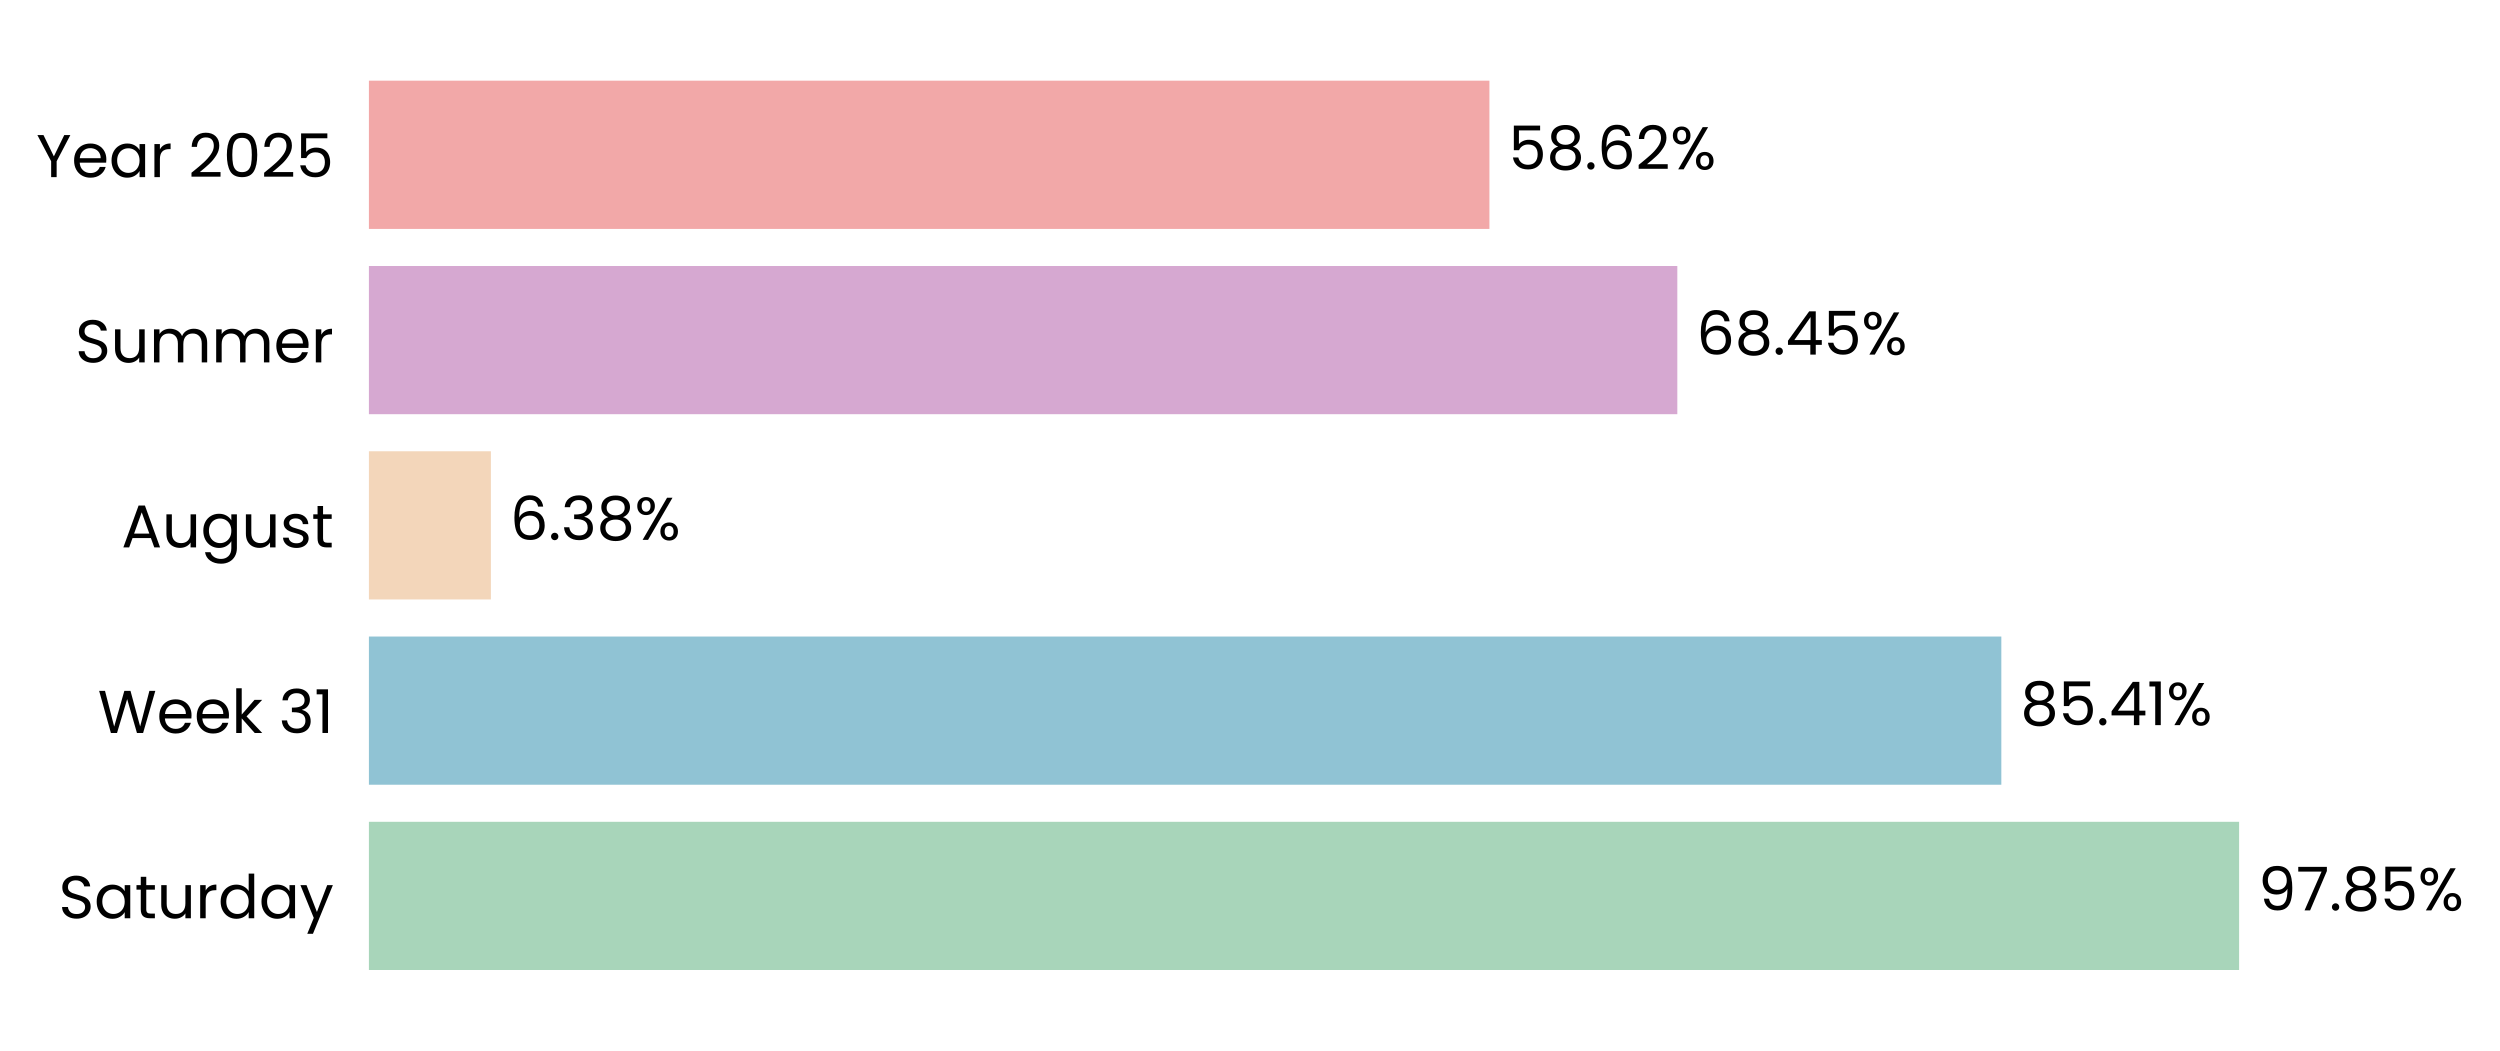
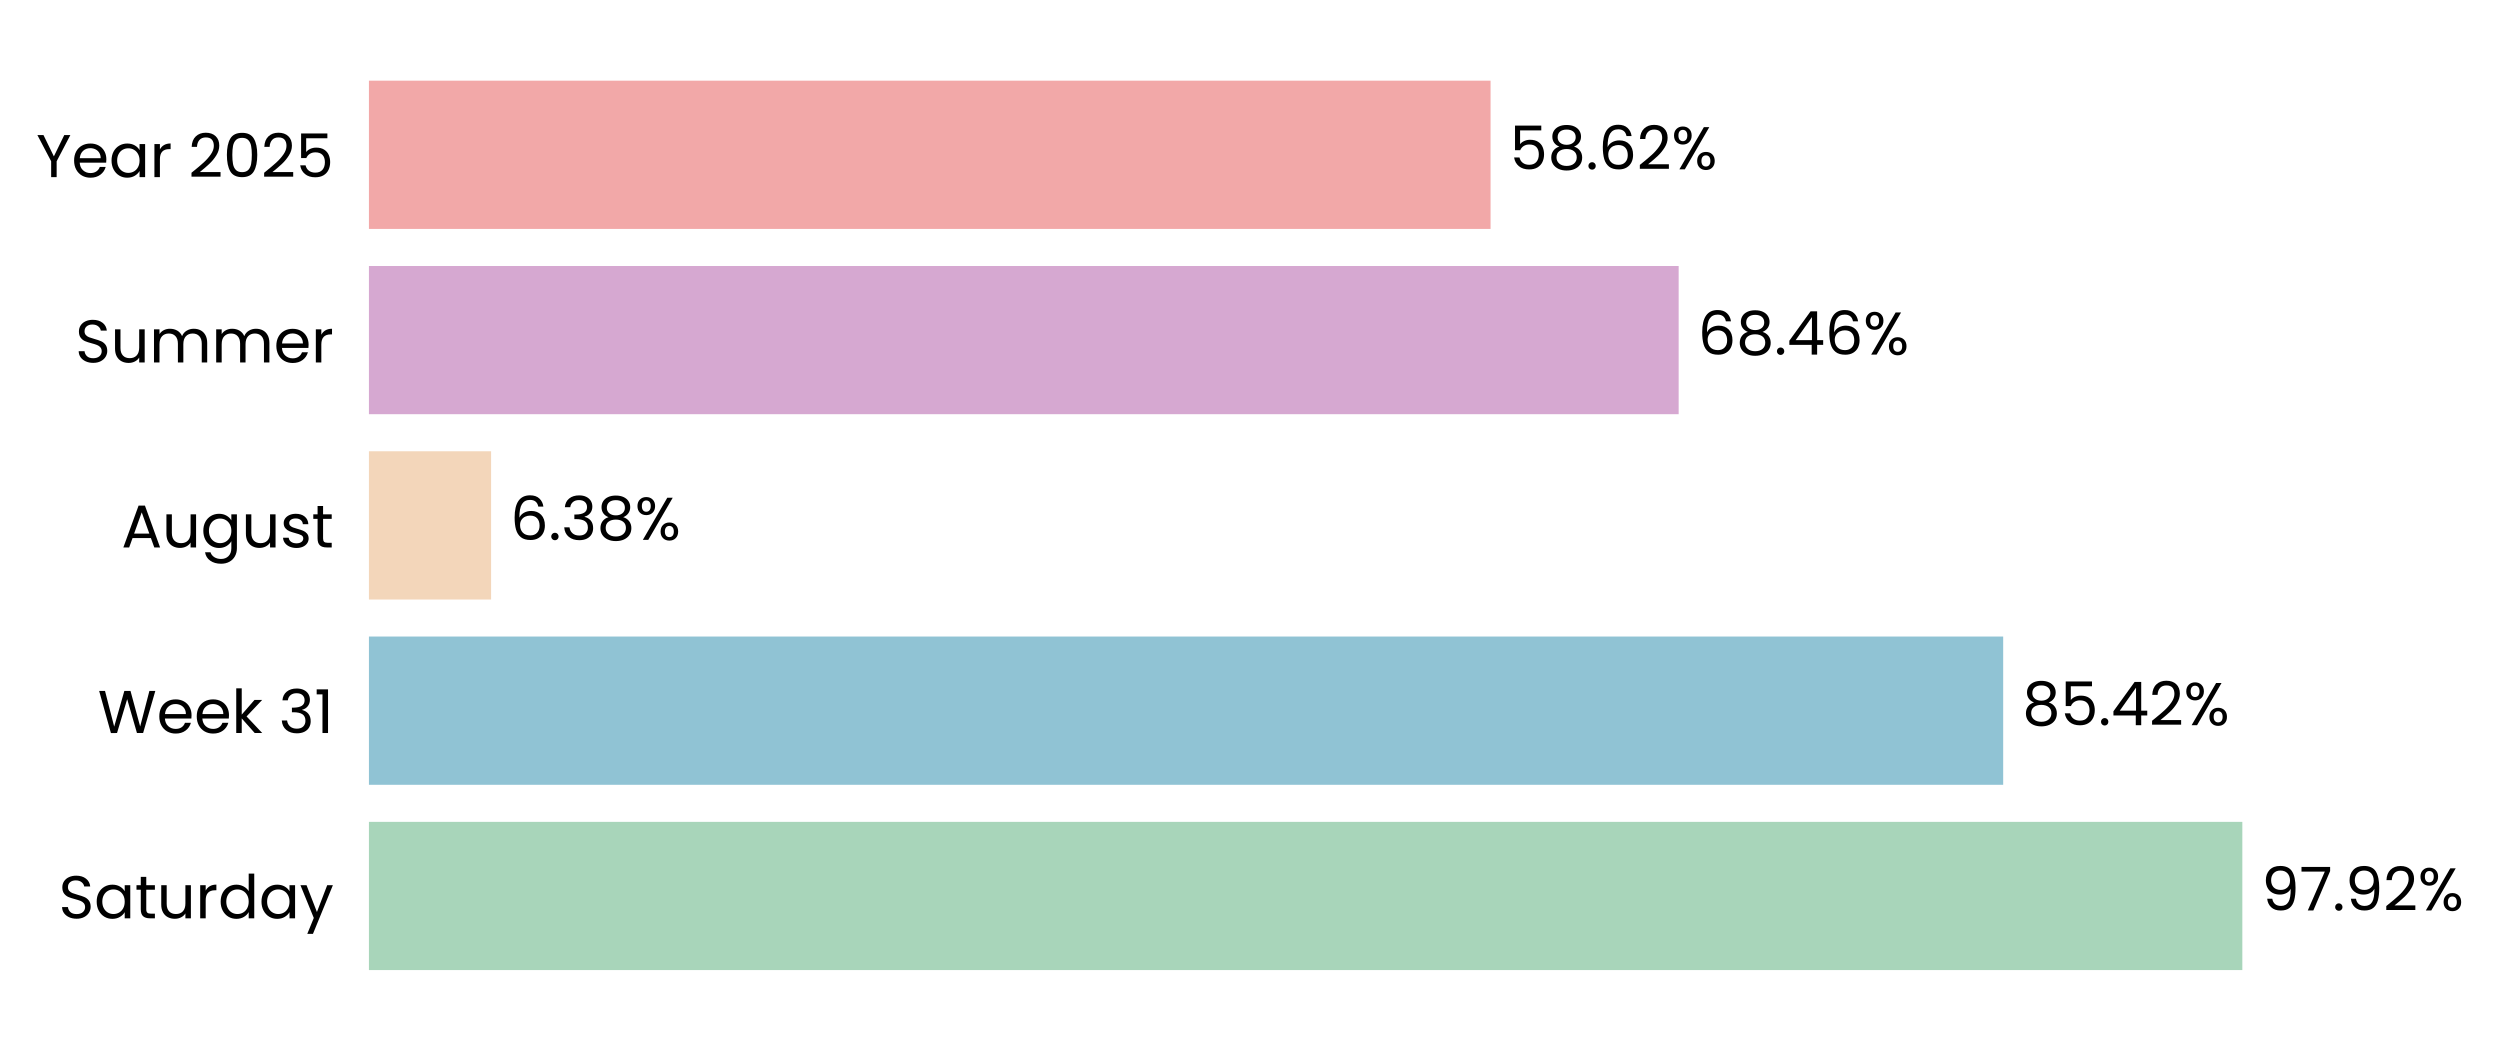
- <svg xmlns="http://www.w3.org/2000/svg" xmlns:xlink="http://www.w3.org/1999/xlink" width="496.802pt" height="208.8pt" viewBox="0 0 496.802 208.8" version="1.1">
+ <svg xmlns="http://www.w3.org/2000/svg" xmlns:xlink="http://www.w3.org/1999/xlink" width="496.774pt" height="208.8pt" viewBox="0 0 496.774 208.8" version="1.1">
  <defs>
    <style type="text/css">*{stroke-linejoin: round; stroke-linecap: butt}</style>
  </defs>
  <g id="figure_1">
    <g id="patch_1">
-       <path d="M 0 208.8  L 496.802 208.8  L 496.802 0  L 0 0  L 0 208.8  z " style="fill: none" />
+       <path d="M 0 208.8  L 496.774 208.8  L 496.774 0  L 0 0  L 0 208.8  z " style="fill: none" />
    </g>
    <g id="axes_1">
      <g id="patch_2">
-         <path d="M 73.311 201.6  L 453.134 201.6  L 453.134 7.2  L 73.311 7.2  L 73.311 201.6  z " style="fill: none" />
+         <path d="M 73.311 201.6  L 453.493 201.6  L 453.493 7.2  L 73.311 7.2  L 73.311 201.6  z " style="fill: none" />
      </g>
      <g id="patch_3">
-         <path d="M 73.311 192.764  L 444.957 192.764  L 444.957 163.309  L 73.311 163.309  z " clip-path="url(#pe96bad557c)" style="fill: #a8d5ba" />
+         <path d="M 73.311 192.764  L 445.572 192.764  L 445.572 163.309  L 73.311 163.309  z " clip-path="url(#p33096b0d53)" style="fill: #a8d5ba" />
      </g>
      <g id="patch_4">
-         <path d="M 73.311 155.945  L 397.706 155.945  L 397.706 126.491  L 73.311 126.491  z " clip-path="url(#pe96bad557c)" style="fill: #90c3d4" />
+         <path d="M 73.311 155.945  L 398.05 155.945  L 398.05 126.491  L 73.311 126.491  z " clip-path="url(#p33096b0d53)" style="fill: #90c3d4" />
      </g>
      <g id="patch_5">
-         <path d="M 73.311 119.127  L 97.552 119.127  L 97.552 89.673  L 73.311 89.673  z " clip-path="url(#pe96bad557c)" style="fill: #f3d6ba" />
+         <path d="M 73.311 119.127  L 97.584 119.127  L 97.584 89.673  L 73.311 89.673  z " clip-path="url(#p33096b0d53)" style="fill: #f3d6ba" />
      </g>
      <g id="patch_6">
-         <path d="M 73.311 82.309  L 333.318 82.309  L 333.318 52.855  L 73.311 52.855  z " clip-path="url(#pe96bad557c)" style="fill: #d6a8d1" />
+         <path d="M 73.311 82.309  L 333.567 82.309  L 333.567 52.855  L 73.311 52.855  z " clip-path="url(#p33096b0d53)" style="fill: #d6a8d1" />
      </g>
      <g id="patch_7">
-         <path d="M 73.311 45.491  L 295.979 45.491  L 295.979 16.036  L 73.311 16.036  z " clip-path="url(#pe96bad557c)" style="fill: #f2a8a8" />
+         <path d="M 73.311 45.491  L 296.19 45.491  L 296.19 16.036  L 73.311 16.036  z " clip-path="url(#p33096b0d53)" style="fill: #f2a8a8" />
      </g>
      <g id="matplotlib.axis_1">
        <g id="ytick_1">
          <g id="text_1">
            <g transform="translate(11.65312 182.4764) scale(0.12 -0.12)">
              <defs>
                <path id="Poppins-Regular-53" d="M 1907 -45  Q 1466 -45 1117 112  Q 768 269 569 547  Q 371 826 365 1190  L 986 1190  Q 1018 877 1245 662  Q 1472 448 1907 448  Q 2323 448 2563 656  Q 2803 864 2803 1190  Q 2803 1446 2662 1606  Q 2522 1766 2310 1849  Q 2099 1933 1741 2029  Q 1299 2144 1033 2259  Q 768 2374 579 2620  Q 390 2867 390 3283  Q 390 3648 576 3929  Q 762 4211 1098 4364  Q 1434 4518 1869 4518  Q 2496 4518 2896 4204  Q 3296 3891 3347 3373  L 2707 3373  Q 2675 3629 2438 3824  Q 2202 4019 1811 4019  Q 1446 4019 1216 3830  Q 986 3642 986 3302  Q 986 3059 1123 2905  Q 1261 2752 1462 2672  Q 1664 2592 2029 2490  Q 2470 2368 2739 2249  Q 3008 2131 3200 1884  Q 3392 1638 3392 1216  Q 3392 890 3219 602  Q 3046 314 2707 134  Q 2368 -45 1907 -45  z " transform="scale(0.015625)" />
                <path id="Poppins-Regular-61" d="M 275 1766  Q 275 2304 492 2710  Q 710 3117 1091 3341  Q 1472 3565 1939 3565  Q 2400 3565 2739 3366  Q 3078 3168 3245 2867  L 3245 3507  L 3834 3507  L 3834 0  L 3245 0  L 3245 653  Q 3072 346 2729 144  Q 2387 -58 1933 -58  Q 1466 -58 1088 172  Q 710 403 492 819  Q 275 1235 275 1766  z M 3245 1760  Q 3245 2157 3085 2451  Q 2925 2746 2653 2902  Q 2381 3059 2054 3059  Q 1728 3059 1459 2905  Q 1190 2752 1030 2457  Q 870 2163 870 1766  Q 870 1363 1030 1065  Q 1190 768 1459 611  Q 1728 454 2054 454  Q 2381 454 2653 611  Q 2925 768 3085 1065  Q 3245 1363 3245 1760  z " transform="scale(0.015625)" />
                <path id="Poppins-Regular-74" d="M 1203 3027  L 1203 960  Q 1203 704 1312 598  Q 1421 493 1690 493  L 2118 493  L 2118 0  L 1594 0  Q 1107 0 864 224  Q 621 448 621 960  L 621 3027  L 166 3027  L 166 3507  L 621 3507  L 621 4390  L 1203 4390  L 1203 3507  L 2118 3507  L 2118 3027  L 1203 3027  z " transform="scale(0.015625)" />
                <path id="Poppins-Regular-75" d="M 3603 3507  L 3603 0  L 3021 0  L 3021 518  Q 2854 250 2556 99  Q 2259 -51 1901 -51  Q 1491 -51 1164 118  Q 838 288 649 627  Q 461 966 461 1453  L 461 3507  L 1037 3507  L 1037 1530  Q 1037 1011 1299 732  Q 1562 454 2016 454  Q 2483 454 2752 742  Q 3021 1030 3021 1581  L 3021 3507  L 3603 3507  z " transform="scale(0.015625)" />
                <path id="Poppins-Regular-72" d="M 1075 2938  Q 1229 3238 1513 3404  Q 1798 3571 2208 3571  L 2208 2970  L 2054 2970  Q 1075 2970 1075 1907  L 1075 0  L 493 0  L 493 3507  L 1075 3507  L 1075 2938  z " transform="scale(0.015625)" />
                <path id="Poppins-Regular-64" d="M 275 1766  Q 275 2304 492 2710  Q 710 3117 1091 3341  Q 1472 3565 1946 3565  Q 2355 3565 2707 3376  Q 3059 3187 3245 2880  L 3245 4736  L 3834 4736  L 3834 0  L 3245 0  L 3245 659  Q 3072 346 2733 144  Q 2394 -58 1939 -58  Q 1472 -58 1091 172  Q 710 403 492 819  Q 275 1235 275 1766  z M 3245 1760  Q 3245 2157 3085 2451  Q 2925 2746 2653 2902  Q 2381 3059 2054 3059  Q 1728 3059 1459 2905  Q 1190 2752 1030 2457  Q 870 2163 870 1766  Q 870 1363 1030 1065  Q 1190 768 1459 611  Q 1728 454 2054 454  Q 2381 454 2653 611  Q 2925 768 3085 1065  Q 3245 1363 3245 1760  z " transform="scale(0.015625)" />
                <path id="Poppins-Regular-79" d="M 3514 3507  L 1402 -1651  L 800 -1651  L 1491 38  L 77 3507  L 723 3507  L 1824 666  L 2912 3507  L 3514 3507  z " transform="scale(0.015625)" />
              </defs>
              <use xlink:href="#Poppins-Regular-53" />
              <use xlink:href="#Poppins-Regular-61" transform="translate(58.7 0)" />
              <use xlink:href="#Poppins-Regular-74" transform="translate(126.3 0)" />
              <use xlink:href="#Poppins-Regular-75" transform="translate(162.7 0)" />
              <use xlink:href="#Poppins-Regular-72" transform="translate(226.7 0)" />
              <use xlink:href="#Poppins-Regular-64" transform="translate(264 0)" />
              <use xlink:href="#Poppins-Regular-61" transform="translate(331.5999 0)" />
              <use xlink:href="#Poppins-Regular-79" transform="translate(399.1999 0)" />
            </g>
          </g>
        </g>
        <g id="ytick_2">
          <g id="text_2">
            <g transform="translate(19.42687 145.6582) scale(0.12 -0.12)">
              <defs>
                <path id="Poppins-Regular-57" d="M 6099 4461  L 4806 0  L 4154 0  L 3117 3590  L 2042 0  L 1395 -6  L 147 4461  L 768 4461  L 1741 678  L 2816 4461  L 3469 4461  L 4493 691  L 5472 4461  L 6099 4461  z " transform="scale(0.015625)" />
                <path id="Poppins-Regular-65" d="M 3693 1888  Q 3693 1722 3674 1536  L 870 1536  Q 902 1018 1225 726  Q 1549 435 2010 435  Q 2387 435 2640 611  Q 2893 787 2995 1082  L 3622 1082  Q 3482 576 3059 259  Q 2637 -58 2010 -58  Q 1510 -58 1116 166  Q 723 390 499 803  Q 275 1216 275 1760  Q 275 2304 492 2713  Q 710 3123 1104 3344  Q 1498 3565 2010 3565  Q 2509 3565 2893 3347  Q 3277 3130 3485 2749  Q 3693 2368 3693 1888  z M 3091 2010  Q 3091 2342 2944 2582  Q 2797 2822 2544 2947  Q 2291 3072 1984 3072  Q 1542 3072 1232 2790  Q 922 2509 877 2010  L 3091 2010  z " transform="scale(0.015625)" />
                <path id="Poppins-Regular-6b" d="M 2451 0  L 1075 1549  L 1075 0  L 493 0  L 493 4736  L 1075 4736  L 1075 1952  L 2426 3507  L 3238 3507  L 1587 1760  L 3245 0  L 2451 0  z " transform="scale(0.015625)" />
                <path id="Poppins-Regular-20" transform="scale(0.015625)" />
                <path id="Poppins-Regular-33" d="M 384 3462  Q 429 4051 838 4384  Q 1248 4717 1901 4717  Q 2336 4717 2653 4560  Q 2970 4403 3133 4134  Q 3296 3866 3296 3526  Q 3296 3130 3069 2842  Q 2842 2554 2477 2470  L 2477 2438  Q 2893 2336 3136 2035  Q 3379 1734 3379 1248  Q 3379 883 3212 592  Q 3046 301 2713 134  Q 2381 -32 1914 -32  Q 1235 -32 800 323  Q 365 678 314 1331  L 877 1331  Q 922 947 1190 704  Q 1459 461 1907 461  Q 2355 461 2588 694  Q 2822 928 2822 1299  Q 2822 1779 2502 1990  Q 2182 2202 1536 2202  L 1389 2202  L 1389 2688  L 1542 2688  Q 2131 2694 2432 2883  Q 2733 3072 2733 3469  Q 2733 3808 2512 4013  Q 2291 4218 1882 4218  Q 1485 4218 1241 4013  Q 998 3808 954 3462  L 384 3462  z " transform="scale(0.015625)" />
                <path id="Poppins-Regular-31" d="M 243 4096  L 243 4627  L 1446 4627  L 1446 0  L 858 0  L 858 4096  L 243 4096  z " transform="scale(0.015625)" />
              </defs>
              <use xlink:href="#Poppins-Regular-57" />
              <use xlink:href="#Poppins-Regular-65" transform="translate(97.59999 0)" />
              <use xlink:href="#Poppins-Regular-65" transform="translate(159.6 0)" />
              <use xlink:href="#Poppins-Regular-6b" transform="translate(221.6 0)" />
              <use xlink:href="#Poppins-Regular-20" transform="translate(273.0999 0)" />
              <use xlink:href="#Poppins-Regular-33" transform="translate(299.7999 0)" />
              <use xlink:href="#Poppins-Regular-31" transform="translate(358.6999 0)" />
            </g>
          </g>
        </g>
        <g id="ytick_3">
          <g id="text_3">
            <g transform="translate(24.11812 108.78) scale(0.12 -0.12)">
              <defs>
                <path id="Poppins-Regular-41" d="M 3130 992  L 1184 992  L 826 0  L 211 0  L 1824 4435  L 2496 4435  L 4102 0  L 3488 0  L 3130 992  z M 2963 1466  L 2157 3718  L 1350 1466  L 2963 1466  z " transform="scale(0.015625)" />
                <path id="Poppins-Regular-67" d="M 1939 3565  Q 2394 3565 2736 3366  Q 3078 3168 3245 2867  L 3245 3507  L 3834 3507  L 3834 -77  Q 3834 -557 3629 -931  Q 3424 -1306 3043 -1517  Q 2662 -1728 2157 -1728  Q 1466 -1728 1005 -1401  Q 544 -1075 461 -512  L 1037 -512  Q 1133 -832 1433 -1027  Q 1734 -1222 2157 -1222  Q 2637 -1222 2941 -921  Q 3245 -621 3245 -77  L 3245 659  Q 3072 352 2733 147  Q 2394 -58 1939 -58  Q 1472 -58 1091 172  Q 710 403 492 819  Q 275 1235 275 1766  Q 275 2304 492 2710  Q 710 3117 1091 3341  Q 1472 3565 1939 3565  z M 3245 1760  Q 3245 2157 3085 2451  Q 2925 2746 2653 2902  Q 2381 3059 2054 3059  Q 1728 3059 1459 2905  Q 1190 2752 1030 2457  Q 870 2163 870 1766  Q 870 1363 1030 1065  Q 1190 768 1459 611  Q 1728 454 2054 454  Q 2381 454 2653 611  Q 2925 768 3085 1065  Q 3245 1363 3245 1760  z " transform="scale(0.015625)" />
                <path id="Poppins-Regular-73" d="M 1734 -58  Q 1331 -58 1011 80  Q 691 218 505 464  Q 320 710 301 1030  L 902 1030  Q 928 768 1149 601  Q 1370 435 1728 435  Q 2061 435 2253 582  Q 2445 730 2445 954  Q 2445 1184 2240 1296  Q 2035 1408 1606 1517  Q 1216 1619 969 1724  Q 723 1830 547 2038  Q 371 2246 371 2586  Q 371 2854 531 3078  Q 691 3302 985 3433  Q 1280 3565 1658 3565  Q 2240 3565 2598 3270  Q 2957 2976 2982 2464  L 2400 2464  Q 2381 2739 2179 2905  Q 1978 3072 1638 3072  Q 1325 3072 1139 2937  Q 954 2803 954 2586  Q 954 2413 1066 2301  Q 1178 2189 1347 2121  Q 1517 2054 1818 1971  Q 2195 1869 2432 1769  Q 2669 1670 2838 1472  Q 3008 1274 3014 954  Q 3014 666 2854 435  Q 2694 205 2403 73  Q 2112 -58 1734 -58  z " transform="scale(0.015625)" />
              </defs>
              <use xlink:href="#Poppins-Regular-41" />
              <use xlink:href="#Poppins-Regular-75" transform="translate(67.39999 0)" />
              <use xlink:href="#Poppins-Regular-67" transform="translate(131.4 0)" />
              <use xlink:href="#Poppins-Regular-75" transform="translate(199 0)" />
              <use xlink:href="#Poppins-Regular-73" transform="translate(263 0)" />
              <use xlink:href="#Poppins-Regular-74" transform="translate(315.2 0)" />
            </g>
          </g>
        </g>
        <g id="ytick_4">
          <g id="text_4">
            <g transform="translate(14.95125 72.02182) scale(0.12 -0.12)">
              <defs>
                <path id="Poppins-Regular-6d" d="M 4710 3571  Q 5120 3571 5440 3401  Q 5760 3232 5945 2893  Q 6131 2554 6131 2067  L 6131 0  L 5555 0  L 5555 1984  Q 5555 2509 5296 2787  Q 5037 3066 4595 3066  Q 4141 3066 3872 2774  Q 3603 2483 3603 1933  L 3603 0  L 3027 0  L 3027 1984  Q 3027 2509 2768 2787  Q 2509 3066 2067 3066  Q 1613 3066 1344 2774  Q 1075 2483 1075 1933  L 1075 0  L 493 0  L 493 3507  L 1075 3507  L 1075 3002  Q 1248 3277 1539 3424  Q 1830 3571 2182 3571  Q 2624 3571 2963 3372  Q 3302 3174 3469 2790  Q 3616 3162 3955 3366  Q 4294 3571 4710 3571  z " transform="scale(0.015625)" />
              </defs>
              <use xlink:href="#Poppins-Regular-53" />
              <use xlink:href="#Poppins-Regular-75" transform="translate(58.7 0)" />
              <use xlink:href="#Poppins-Regular-6d" transform="translate(122.7 0)" />
              <use xlink:href="#Poppins-Regular-6d" transform="translate(225.7 0)" />
              <use xlink:href="#Poppins-Regular-65" transform="translate(328.7 0)" />
              <use xlink:href="#Poppins-Regular-72" transform="translate(390.6999 0)" />
            </g>
          </g>
        </g>
        <g id="ytick_5">
          <g id="text_5">
            <g transform="translate(7.2 35.20364) scale(0.12 -0.12)">
              <defs>
                <path id="Poppins-Regular-59" d="M 3616 4461  L 2163 1683  L 2163 0  L 1581 0  L 1581 1683  L 122 4461  L 768 4461  L 1869 2202  L 2970 4461  L 3616 4461  z " transform="scale(0.015625)" />
                <path id="Poppins-Regular-32" d="M 326 467  Q 1139 1120 1600 1539  Q 2061 1958 2377 2416  Q 2694 2874 2694 3315  Q 2694 3731 2492 3971  Q 2291 4211 1843 4211  Q 1408 4211 1168 3939  Q 928 3667 909 3213  L 346 3213  Q 371 3930 780 4320  Q 1190 4710 1837 4710  Q 2496 4710 2883 4345  Q 3270 3981 3270 3341  Q 3270 2810 2953 2307  Q 2637 1805 2233 1424  Q 1830 1043 1203 538  L 3405 538  L 3405 51  L 326 51  L 326 467  z " transform="scale(0.015625)" />
                <path id="Poppins-Regular-30" d="M 397 2362  Q 397 3462 755 4080  Q 1114 4698 2010 4698  Q 2899 4698 3257 4080  Q 3616 3462 3616 2362  Q 3616 1242 3257 621  Q 2899 0 2010 0  Q 1114 0 755 621  Q 397 1242 397 2362  z M 3040 2362  Q 3040 2918 2966 3305  Q 2893 3693 2665 3929  Q 2438 4166 2010 4166  Q 1574 4166 1347 3929  Q 1120 3693 1046 3305  Q 973 2918 973 2362  Q 973 1786 1046 1395  Q 1120 1005 1347 768  Q 1574 531 2010 531  Q 2438 531 2665 768  Q 2893 1005 2966 1395  Q 3040 1786 3040 2362  z " transform="scale(0.015625)" />
                <path id="Poppins-Regular-35" d="M 3347 4122  L 1101 4122  L 1101 2662  Q 1248 2867 1536 2998  Q 1824 3130 2157 3130  Q 2688 3130 3021 2909  Q 3354 2688 3498 2339  Q 3642 1990 3642 1600  Q 3642 1139 3469 774  Q 3296 410 2941 198  Q 2586 -13 2061 -13  Q 1389 -13 973 332  Q 557 678 467 1254  L 1037 1254  Q 1120 890 1389 685  Q 1658 480 2067 480  Q 2573 480 2829 784  Q 3085 1088 3085 1587  Q 3085 2086 2829 2358  Q 2573 2630 2074 2630  Q 1734 2630 1481 2467  Q 1229 2304 1114 2022  L 563 2022  L 563 4634  L 3347 4634  L 3347 4122  z " transform="scale(0.015625)" />
              </defs>
              <use xlink:href="#Poppins-Regular-59" />
              <use xlink:href="#Poppins-Regular-65" transform="translate(58.39999 0)" />
              <use xlink:href="#Poppins-Regular-61" transform="translate(120.4 0)" />
              <use xlink:href="#Poppins-Regular-72" transform="translate(188 0)" />
              <use xlink:href="#Poppins-Regular-20" transform="translate(225.3 0)" />
              <use xlink:href="#Poppins-Regular-32" transform="translate(252 0)" />
              <use xlink:href="#Poppins-Regular-30" transform="translate(309.4999 0)" />
              <use xlink:href="#Poppins-Regular-32" transform="translate(372.2999 0)" />
              <use xlink:href="#Poppins-Regular-35" transform="translate(429.7999 0)" />
            </g>
          </g>
        </g>
      </g>
      <g id="text_6">
-         <g transform="translate(448.7555 180.9164) scale(0.12 -0.12)">
+         <g transform="translate(449.3741 180.9164) scale(0.12 -0.12)">
          <defs>
            <path id="Poppins-Regular-39" d="M 1146 1242  Q 1210 877 1443 678  Q 1677 480 2074 480  Q 2605 480 2857 896  Q 3110 1312 3098 2298  Q 2963 2010 2649 1846  Q 2336 1683 1952 1683  Q 1523 1683 1187 1859  Q 851 2035 659 2374  Q 467 2714 467 3194  Q 467 3878 864 4297  Q 1261 4717 1990 4717  Q 2886 4717 3248 4134  Q 3610 3552 3610 2400  Q 3610 1594 3466 1069  Q 3322 544 2979 269  Q 2637 -6 2042 -6  Q 1389 -6 1024 346  Q 659 698 608 1242  L 1146 1242  z M 2048 2176  Q 2477 2176 2752 2441  Q 3027 2707 3027 3162  Q 3027 3642 2758 3936  Q 2490 4230 2003 4230  Q 1555 4230 1289 3948  Q 1024 3667 1024 3206  Q 1024 2739 1286 2457  Q 1549 2176 2048 2176  z " transform="scale(0.015625)" />
            <path id="Poppins-Regular-37" d="M 3245 4173  L 1466 0  L 877 0  L 2682 4115  L 211 4115  L 211 4614  L 3245 4614  L 3245 4173  z " transform="scale(0.015625)" />
            <path id="Poppins-Regular-2e" d="M 678 -38  Q 512 -38 397 77  Q 282 192 282 358  Q 282 525 397 640  Q 512 755 678 755  Q 838 755 950 640  Q 1062 525 1062 358  Q 1062 192 950 77  Q 838 -38 678 -38  z " transform="scale(0.015625)" />
-             <path id="Poppins-Regular-38" d="M 1242 2406  Q 883 2547 691 2816  Q 499 3085 499 3469  Q 499 3814 672 4092  Q 845 4371 1187 4534  Q 1530 4698 2016 4698  Q 2502 4698 2844 4534  Q 3187 4371 3363 4092  Q 3539 3814 3539 3469  Q 3539 3098 3340 2819  Q 3142 2541 2797 2406  Q 3194 2285 3427 1981  Q 3661 1677 3661 1248  Q 3661 832 3456 521  Q 3251 211 2876 41  Q 2502 -128 2016 -128  Q 1530 -128 1162 41  Q 794 211 589 521  Q 384 832 384 1248  Q 384 1677 614 1984  Q 845 2291 1242 2406  z M 2976 3398  Q 2976 3789 2720 4000  Q 2464 4211 2016 4211  Q 1574 4211 1318 4000  Q 1062 3789 1062 3392  Q 1062 3034 1328 2816  Q 1594 2598 2016 2598  Q 2445 2598 2710 2819  Q 2976 3040 2976 3398  z M 2016 2150  Q 1542 2150 1241 1929  Q 941 1709 941 1267  Q 941 858 1232 608  Q 1523 358 2016 358  Q 2509 358 2797 608  Q 3085 858 3085 1267  Q 3085 1696 2790 1923  Q 2496 2150 2016 2150  z " transform="scale(0.015625)" />
            <path id="Poppins-Regular-25" d="M 269 3584  Q 269 4019 531 4278  Q 794 4538 1203 4538  Q 1613 4538 1875 4278  Q 2138 4019 2138 3584  Q 2138 3142 1875 2883  Q 1613 2624 1203 2624  Q 794 2624 531 2883  Q 269 3142 269 3584  z M 4006 4467  L 1414 0  L 838 0  L 3430 4467  L 4006 4467  z M 1203 4179  Q 986 4179 861 4028  Q 736 3878 736 3584  Q 736 3290 861 3136  Q 986 2982 1203 2982  Q 1421 2982 1549 3139  Q 1677 3296 1677 3584  Q 1677 3878 1549 4028  Q 1421 4179 1203 4179  z M 2720 883  Q 2720 1325 2982 1584  Q 3245 1843 3654 1843  Q 4064 1843 4323 1584  Q 4582 1325 4582 883  Q 4582 448 4323 185  Q 4064 -77 3654 -77  Q 3245 -77 2982 182  Q 2720 442 2720 883  z M 3648 1478  Q 3430 1478 3302 1328  Q 3174 1178 3174 883  Q 3174 595 3302 444  Q 3430 294 3648 294  Q 3866 294 3994 444  Q 4122 595 4122 883  Q 4122 1178 3994 1328  Q 3866 1478 3648 1478  z " transform="scale(0.015625)" />
          </defs>
          <use xlink:href="#Poppins-Regular-39" />
          <use xlink:href="#Poppins-Regular-37" transform="translate(62.99999 0)" />
          <use xlink:href="#Poppins-Regular-2e" transform="translate(117.6 0)" />
-           <use xlink:href="#Poppins-Regular-38" transform="translate(138.6 0)" />
-           <use xlink:href="#Poppins-Regular-35" transform="translate(201.7 0)" />
-           <use xlink:href="#Poppins-Regular-25" transform="translate(264.4999 0)" />
+           <use xlink:href="#Poppins-Regular-39" transform="translate(138.6 0)" />
+           <use xlink:href="#Poppins-Regular-32" transform="translate(201.5999 0)" />
+           <use xlink:href="#Poppins-Regular-25" transform="translate(259.0999 0)" />
        </g>
      </g>
      <g id="text_7">
-         <g transform="translate(401.5037 144.0982) scale(0.12 -0.12)">
+         <g transform="translate(401.8514 144.0982) scale(0.12 -0.12)">
          <defs>
+             <path id="Poppins-Regular-38" d="M 1242 2406  Q 883 2547 691 2816  Q 499 3085 499 3469  Q 499 3814 672 4092  Q 845 4371 1187 4534  Q 1530 4698 2016 4698  Q 2502 4698 2844 4534  Q 3187 4371 3363 4092  Q 3539 3814 3539 3469  Q 3539 3098 3340 2819  Q 3142 2541 2797 2406  Q 3194 2285 3427 1981  Q 3661 1677 3661 1248  Q 3661 832 3456 521  Q 3251 211 2876 41  Q 2502 -128 2016 -128  Q 1530 -128 1162 41  Q 794 211 589 521  Q 384 832 384 1248  Q 384 1677 614 1984  Q 845 2291 1242 2406  z M 2976 3398  Q 2976 3789 2720 4000  Q 2464 4211 2016 4211  Q 1574 4211 1318 4000  Q 1062 3789 1062 3392  Q 1062 3034 1328 2816  Q 1594 2598 2016 2598  Q 2445 2598 2710 2819  Q 2976 3040 2976 3398  z M 2016 2150  Q 1542 2150 1241 1929  Q 941 1709 941 1267  Q 941 858 1232 608  Q 1523 358 2016 358  Q 2509 358 2797 608  Q 3085 858 3085 1267  Q 3085 1696 2790 1923  Q 2496 2150 2016 2150  z " transform="scale(0.015625)" />
            <path id="Poppins-Regular-34" d="M 256 1030  L 256 1472  L 2502 4582  L 3200 4582  L 3200 1536  L 3840 1536  L 3840 1030  L 3200 1030  L 3200 0  L 2624 0  L 2624 1030  L 256 1030  z M 2650 3974  L 928 1536  L 2650 1536  L 2650 3974  z " transform="scale(0.015625)" />
          </defs>
          <use xlink:href="#Poppins-Regular-38" />
          <use xlink:href="#Poppins-Regular-35" transform="translate(63.09999 0)" />
          <use xlink:href="#Poppins-Regular-2e" transform="translate(125.9 0)" />
          <use xlink:href="#Poppins-Regular-34" transform="translate(146.9 0)" />
-           <use xlink:href="#Poppins-Regular-31" transform="translate(209.8 0)" />
-           <use xlink:href="#Poppins-Regular-25" transform="translate(241.7999 0)" />
+           <use xlink:href="#Poppins-Regular-32" transform="translate(209.8 0)" />
+           <use xlink:href="#Poppins-Regular-25" transform="translate(267.2999 0)" />
        </g>
      </g>
      <g id="text_8">
-         <g transform="translate(101.3504 107.28) scale(0.12 -0.12)">
+         <g transform="translate(101.3854 107.28) scale(0.12 -0.12)">
          <defs>
            <path id="Poppins-Regular-36" d="M 2976 3526  Q 2835 4237 2099 4237  Q 1530 4237 1248 3798  Q 966 3360 973 2355  Q 1120 2688 1462 2877  Q 1805 3066 2227 3066  Q 2886 3066 3280 2656  Q 3674 2246 3674 1523  Q 3674 1088 3504 742  Q 3334 397 2992 192  Q 2650 -13 2163 -13  Q 1504 -13 1133 281  Q 762 576 614 1094  Q 467 1613 467 2374  Q 467 4723 2106 4723  Q 2733 4723 3091 4384  Q 3450 4045 3514 3526  L 2976 3526  z M 2106 2573  Q 1830 2573 1587 2461  Q 1344 2349 1193 2121  Q 1043 1894 1043 1568  Q 1043 1082 1324 778  Q 1606 474 2131 474  Q 2579 474 2844 752  Q 3110 1030 3110 1504  Q 3110 2003 2854 2288  Q 2598 2573 2106 2573  z " transform="scale(0.015625)" />
          </defs>
          <use xlink:href="#Poppins-Regular-36" />
          <use xlink:href="#Poppins-Regular-2e" transform="translate(63.49999 0)" />
          <use xlink:href="#Poppins-Regular-33" transform="translate(84.49997 0)" />
          <use xlink:href="#Poppins-Regular-38" transform="translate(143.4 0)" />
          <use xlink:href="#Poppins-Regular-25" transform="translate(206.5 0)" />
        </g>
      </g>
      <g id="text_9">
-         <g transform="translate(337.1166 70.46182) scale(0.12 -0.12)">
+         <g transform="translate(337.3687 70.46182) scale(0.12 -0.12)">
          <use xlink:href="#Poppins-Regular-36" />
          <use xlink:href="#Poppins-Regular-38" transform="translate(63.49999 0)" />
          <use xlink:href="#Poppins-Regular-2e" transform="translate(126.6 0)" />
          <use xlink:href="#Poppins-Regular-34" transform="translate(147.6 0)" />
-           <use xlink:href="#Poppins-Regular-35" transform="translate(210.5 0)" />
-           <use xlink:href="#Poppins-Regular-25" transform="translate(273.2999 0)" />
+           <use xlink:href="#Poppins-Regular-36" transform="translate(210.5 0)" />
+           <use xlink:href="#Poppins-Regular-25" transform="translate(273.9999 0)" />
        </g>
      </g>
      <g id="text_10">
-         <g transform="translate(299.7777 33.64364) scale(0.12 -0.12)">
+         <g transform="translate(299.9923 33.64364) scale(0.12 -0.12)">
          <use xlink:href="#Poppins-Regular-35" />
          <use xlink:href="#Poppins-Regular-38" transform="translate(62.79999 0)" />
          <use xlink:href="#Poppins-Regular-2e" transform="translate(125.9 0)" />
          <use xlink:href="#Poppins-Regular-36" transform="translate(146.9 0)" />
          <use xlink:href="#Poppins-Regular-32" transform="translate(210.3999 0)" />
          <use xlink:href="#Poppins-Regular-25" transform="translate(267.8999 0)" />
        </g>
      </g>
    </g>
  </g>
  <defs>
-     <clipPath id="pe96bad557c">
-       <rect x="73.311" y="7.2" width="379.823" height="194.4" />
+     <clipPath id="p33096b0d53">
+       <rect x="73.311" y="7.2" width="380.182" height="194.4" />
    </clipPath>
  </defs>
</svg>
